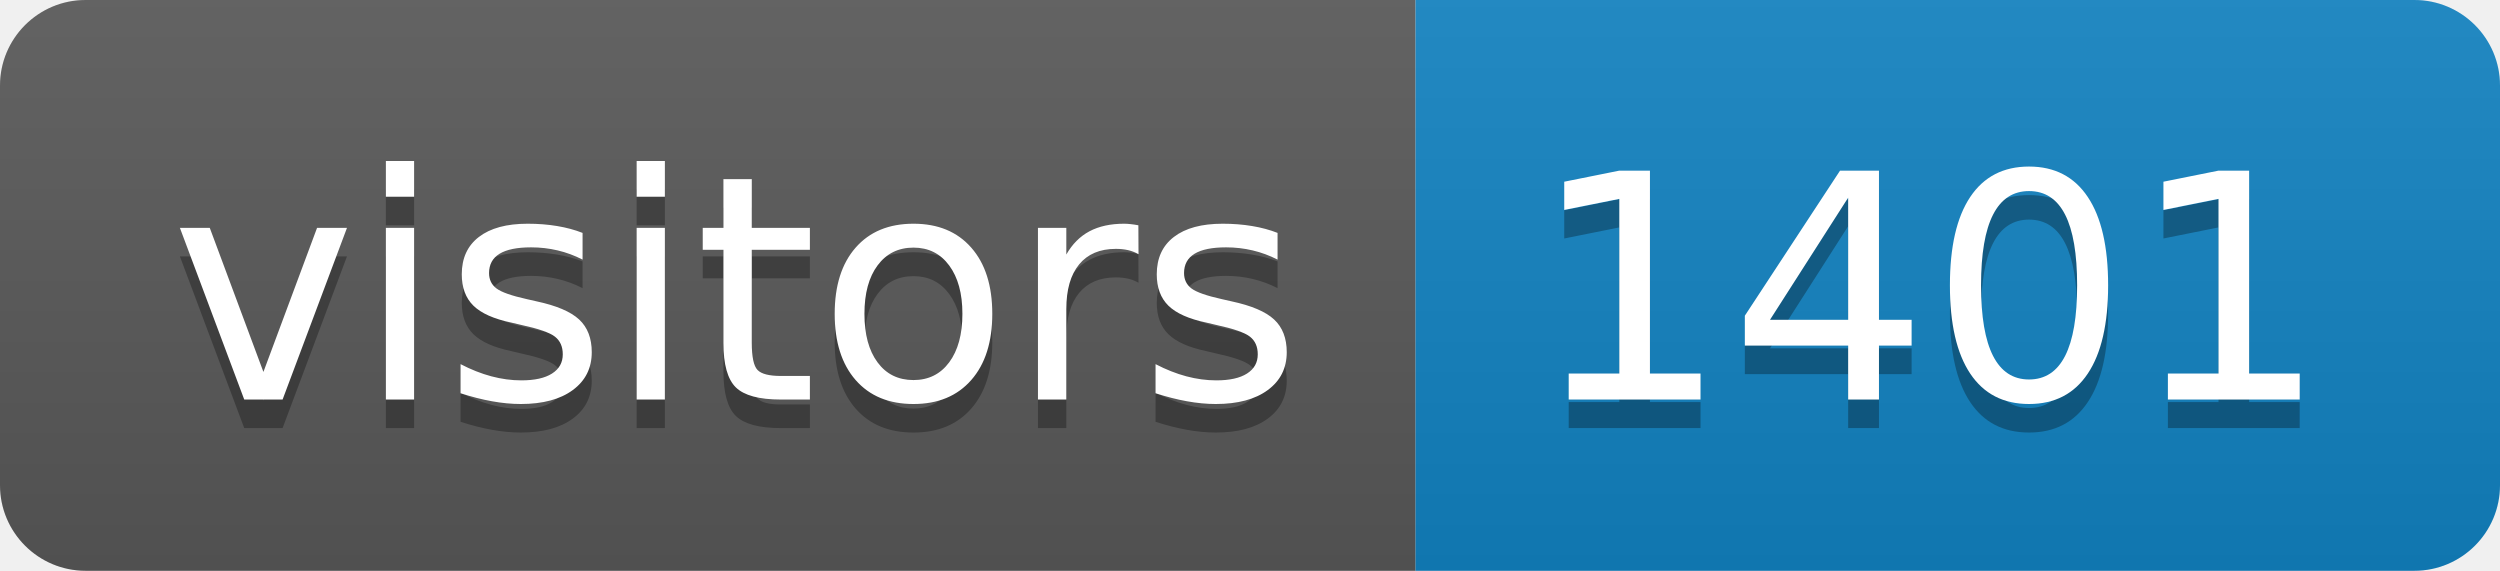
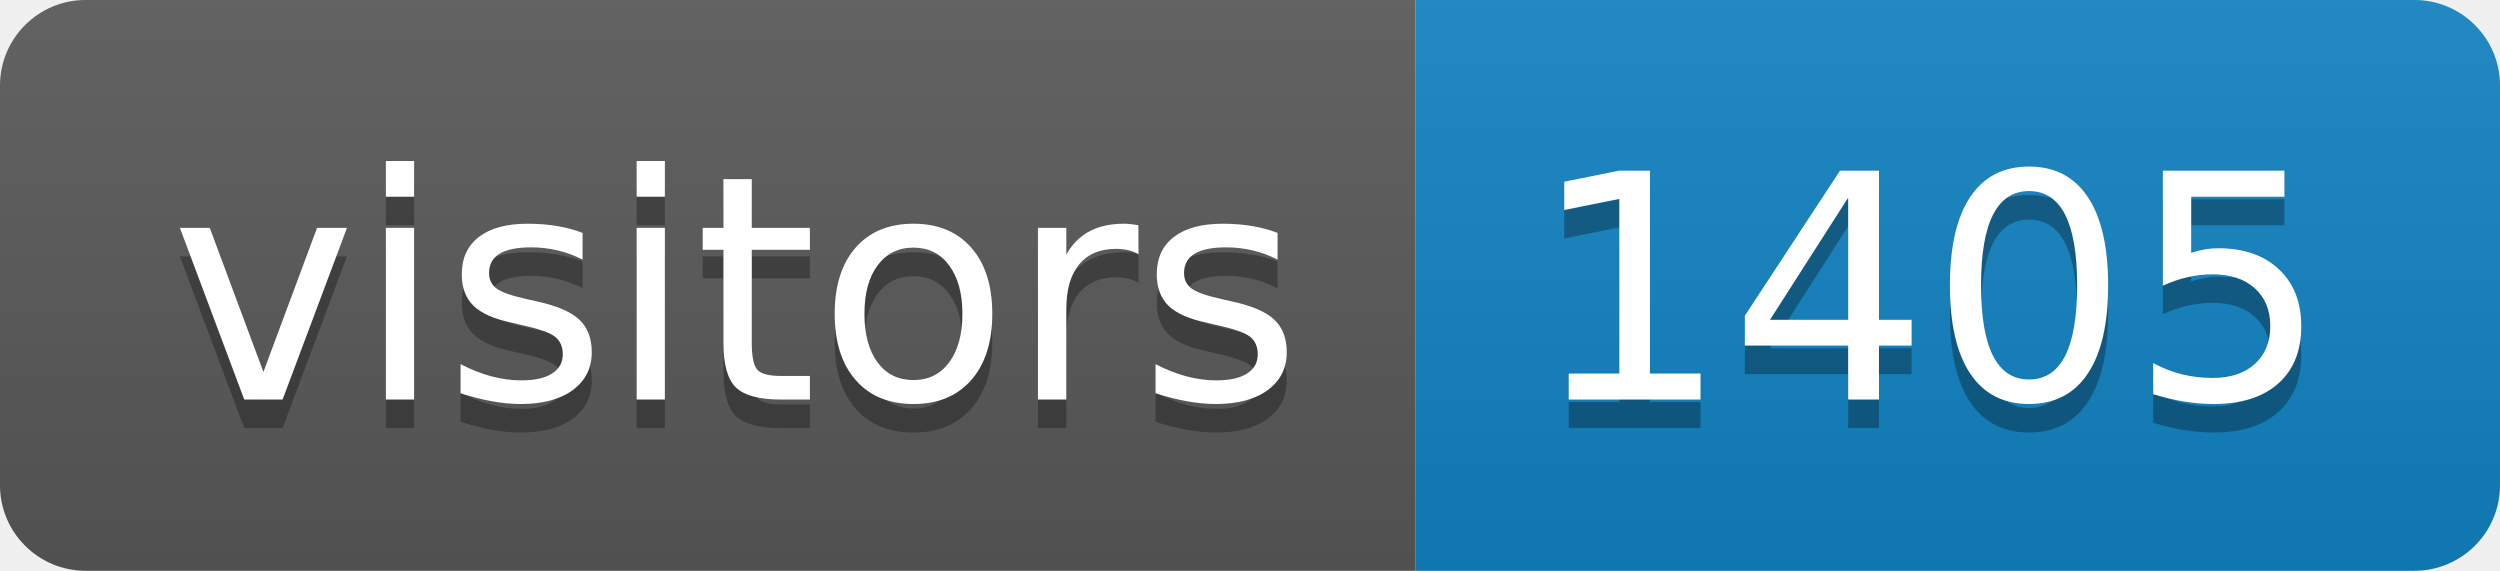
<svg xmlns="http://www.w3.org/2000/svg" height="20" width="87.6">
  <linearGradient id="smooth" x2="0" y2="100%">
    <stop offset="0" stop-color="#bbb" stop-opacity=".1" />
    <stop offset="1" stop-opacity=".1" />
  </linearGradient>
  <clipPath id="round">
    <rect fill="#fff" height="20" rx="3" width="87.6" />
  </clipPath>
  <g clip-path="url(#round)">
    <rect fill="#595959" height="20" width="49.6" />
    <rect fill="#1283c3" height="20" width="38.0" x="49.6" />
    <rect fill="url(#smooth)" height="20" width="87.6" />
  </g>
  <g fill="#fff" font-family="DejaVu Sans,Verdana,Geneva,sans-serif" font-size="110" text-anchor="middle">
    <text fill="#010101" fill-opacity=".3" lengthAdjust="spacing" textLength="396.0" transform="scale(0.1)" x="258.0" y="150">visitors</text>
    <text lengthAdjust="spacing" textLength="396.0" transform="scale(0.1)" x="258.0" y="140">visitors</text>
-     <text fill="#010101" fill-opacity=".3" lengthAdjust="spacing" textLength="280.0" transform="scale(0.1)" x="676.0" y="150">1401</text>
-     <text lengthAdjust="spacing" textLength="280.0" transform="scale(0.1)" x="676.0" y="140">1401</text>
+     <text fill="#010101" fill-opacity=".3" lengthAdjust="spacing" textLength="280.0" transform="scale(0.1)" x="676.0" y="150">1405</text>
+     <text lengthAdjust="spacing" textLength="280.0" transform="scale(0.1)" x="676.0" y="140">1405</text>
  </g>
</svg>
